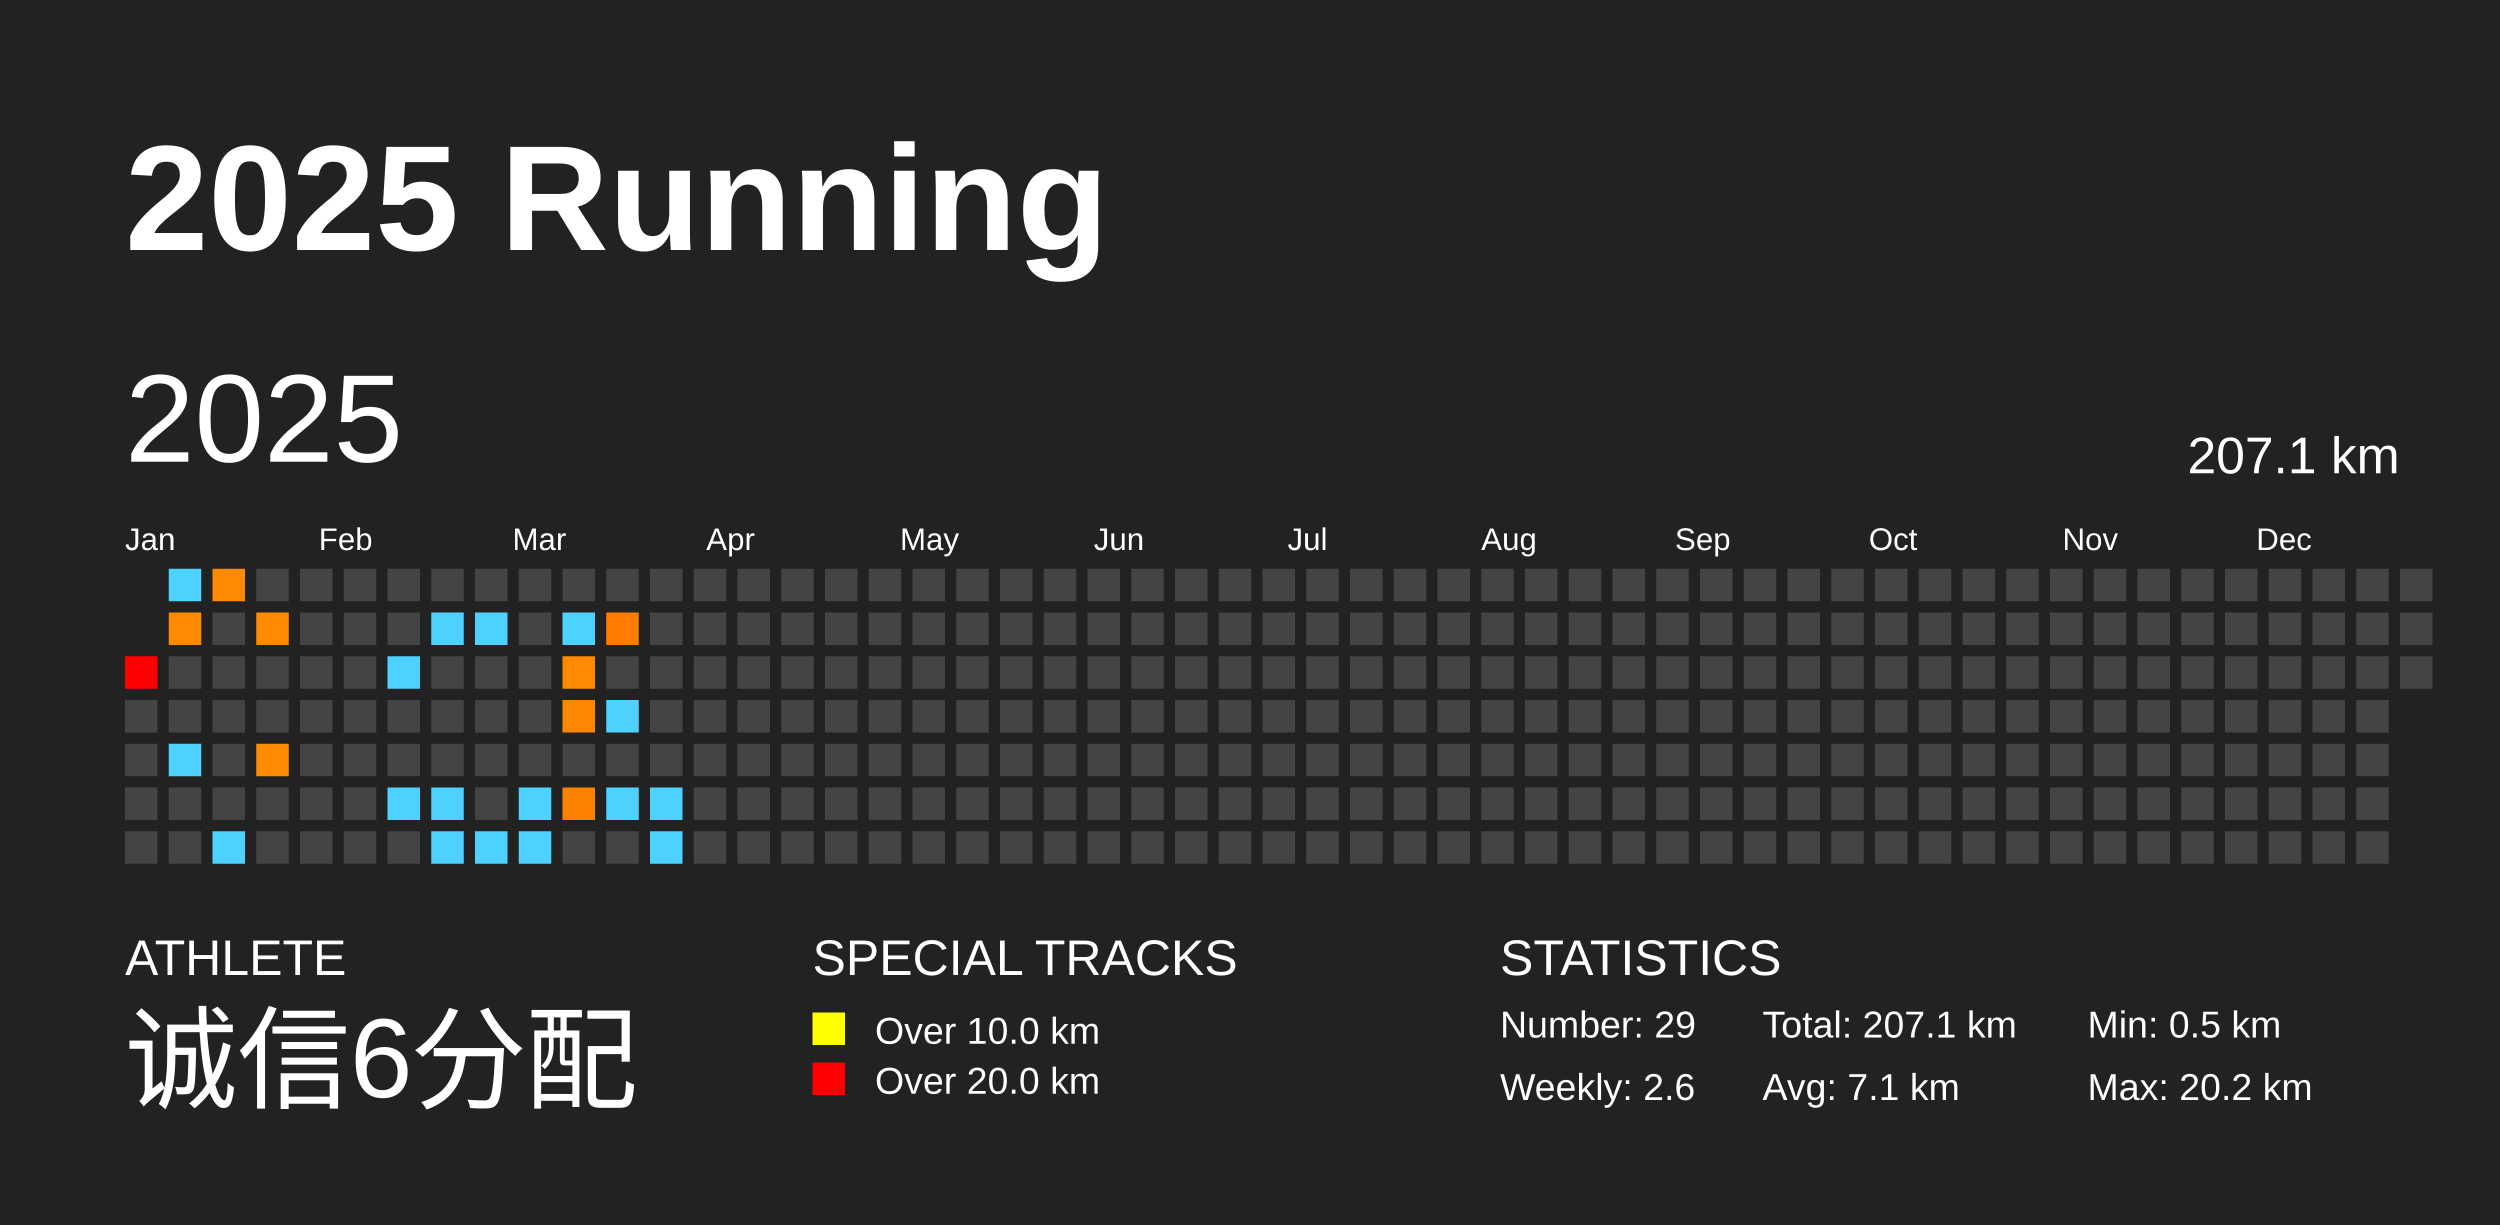
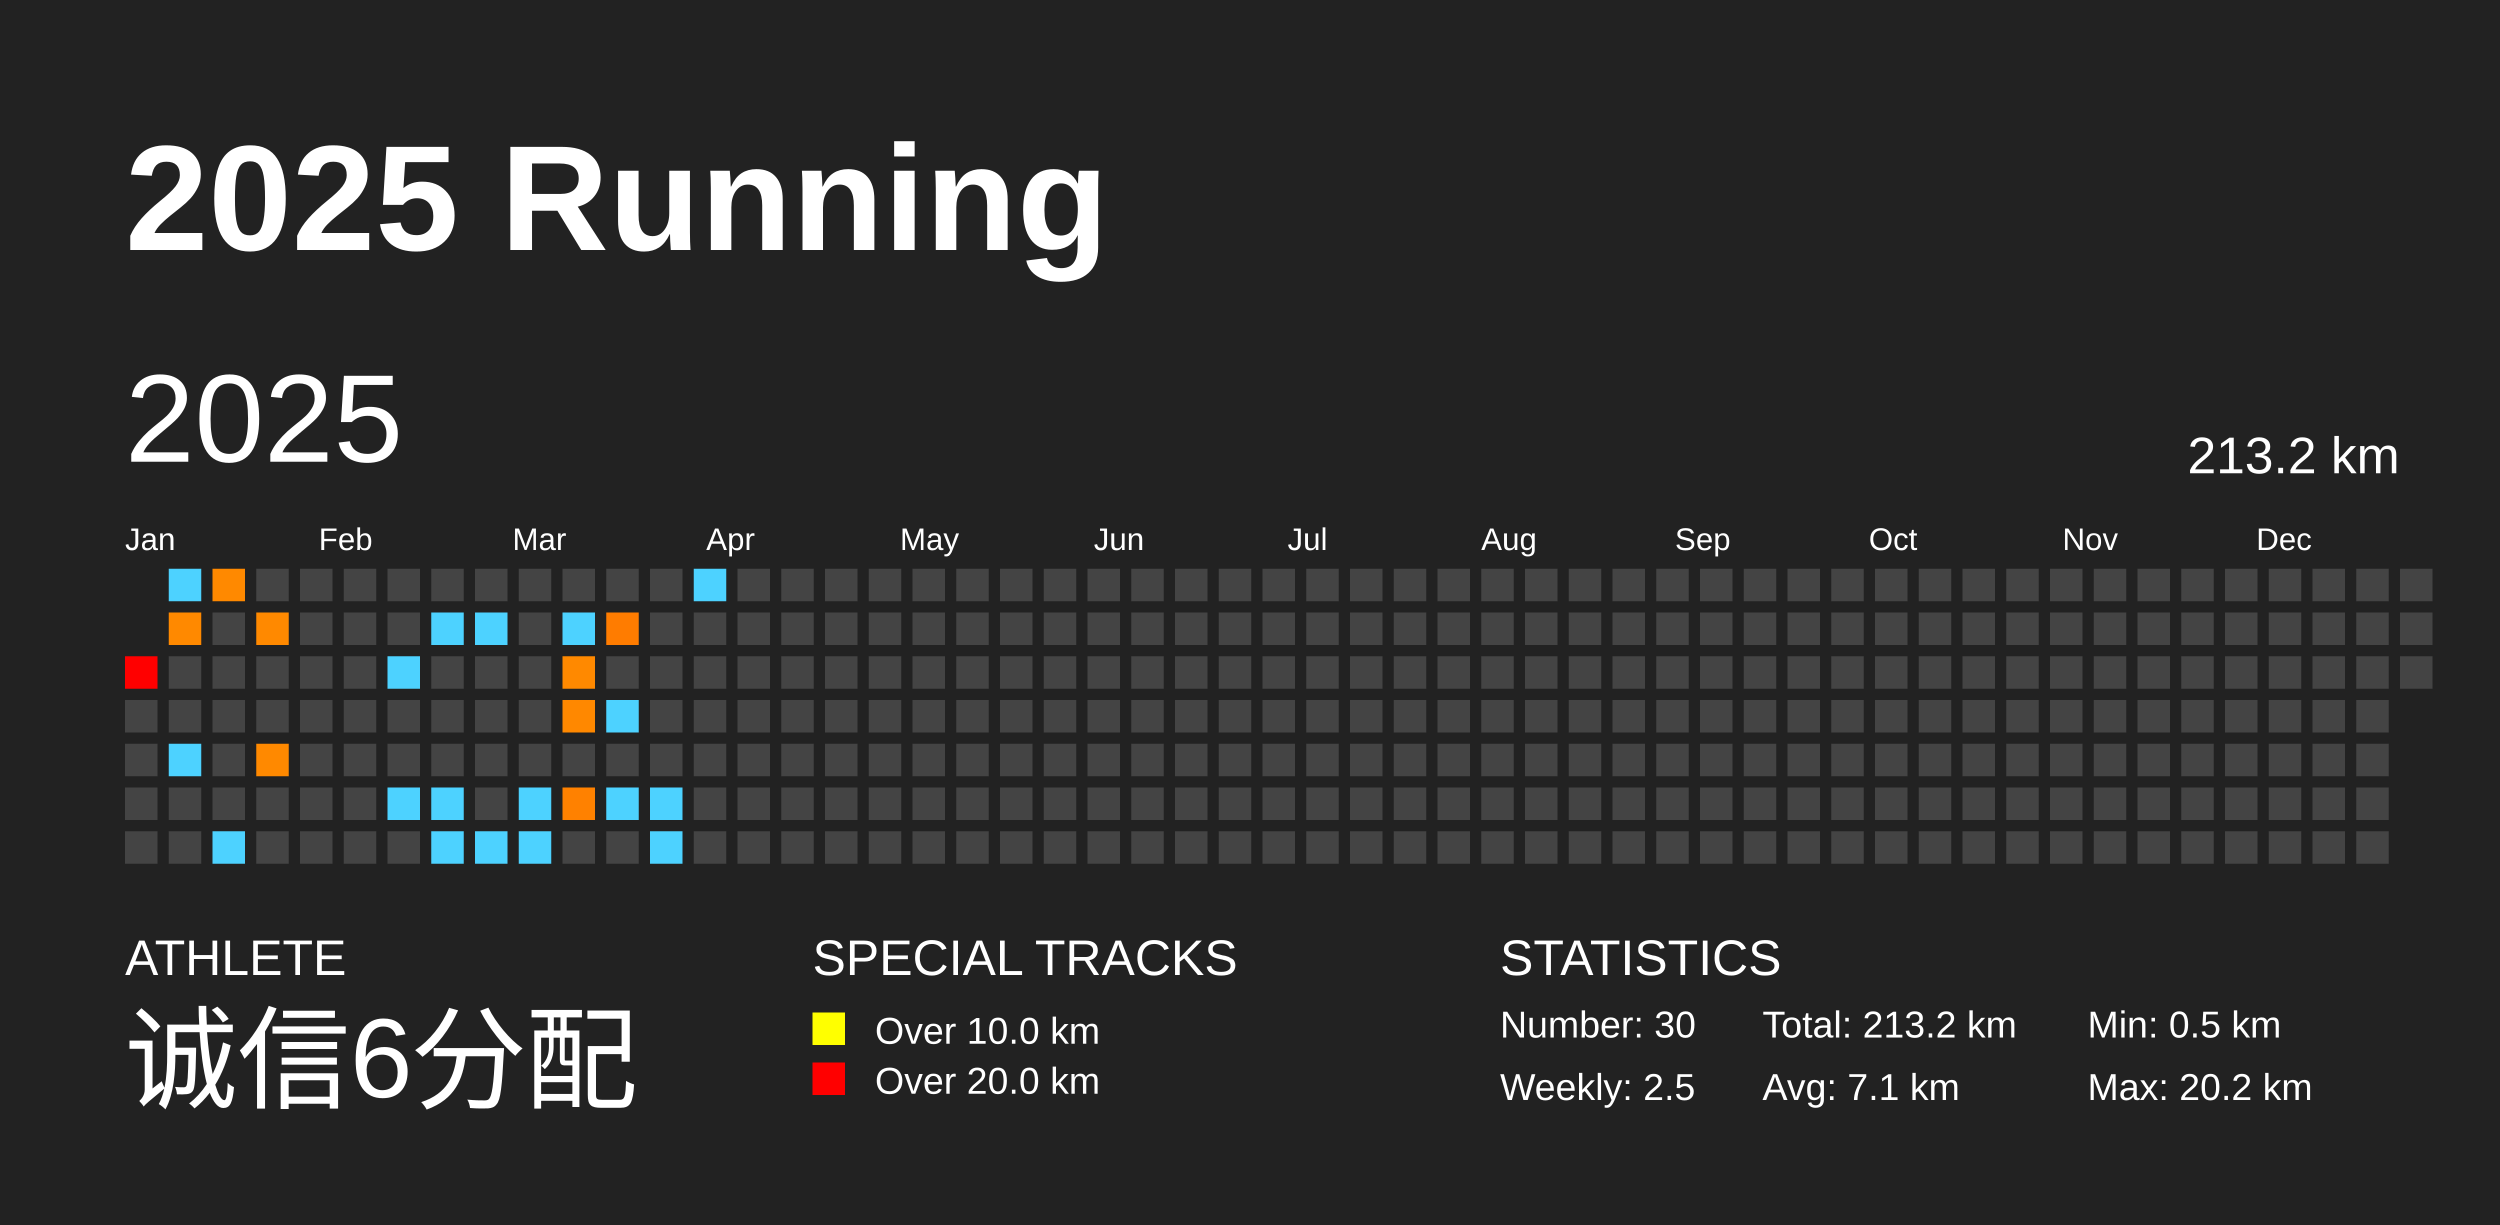
<svg xmlns="http://www.w3.org/2000/svg" baseProfile="full" height="98mm" version="1.1" viewBox="0,0,200,98" width="200mm">
  <defs />
  <rect fill="#222222" height="98" width="200" x="0" y="0" />
  <text fill="#FFFFFF" style="font-size:12px; font-family:Arial; font-weight:bold;" x="10" y="20">2025 Running</text>
  <text fill="#FFFFFF" style="font-size:4px; font-family:Arial" x="10" y="78">ATHLETE</text>
  <text fill="#FFFFFF" style="font-size:9px; font-family:Arial" x="10" y="88">诚信6分配</text>
  <text fill="#FFFFFF" style="font-size:4px; font-family:Arial" x="65" y="78">SPECIAL TRACKS</text>
  <rect fill="yellow" height="2.6" width="2.6" x="65" y="81" />
  <text fill="#FFFFFF" style="font-size:3px; font-family:Arial" x="70" y="83.5">Over 10.0 km</text>
  <rect fill="red" height="2.6" width="2.6" x="65" y="85" />
  <text fill="#FFFFFF" style="font-size:3px; font-family:Arial" x="70" y="87.5">Over 20.0 km</text>
  <text fill="#FFFFFF" style="font-size:4px; font-family:Arial" x="120" y="78">STATISTICS</text>
-   <text fill="#FFFFFF" style="font-size:3px; font-family:Arial" x="120" y="83">Number: 29</text>
-   <text fill="#FFFFFF" style="font-size:3px; font-family:Arial" x="120" y="88">Weekly: 2.6</text>
-   <text fill="#FFFFFF" style="font-size:3px; font-family:Arial" x="141" y="83">Total: 207.1 km</text>
+   <text fill="#FFFFFF" style="font-size:3px; font-family:Arial" x="120" y="83">Number: 30</text>
+   <text fill="#FFFFFF" style="font-size:3px; font-family:Arial" x="120" y="88">Weekly: 2.5</text>
+   <text fill="#FFFFFF" style="font-size:3px; font-family:Arial" x="141" y="83">Total: 213.2 km</text>
  <text fill="#FFFFFF" style="font-size:3px; font-family:Arial" x="141" y="88">Avg: 7.1 km</text>
  <text fill="#FFFFFF" style="font-size:3px; font-family:Arial" x="167" y="83">Min: 0.5 km</text>
  <text fill="#FFFFFF" style="font-size:3px; font-family:Arial" x="167" y="88">Max: 20.2 km</text>
  <text dominant-baseline="hanging" fill="#FFFFFF" style="font-size:10.0px; font-family:Arial;" x="10" y="30">2025</text>
-   <text dominant-baseline="hanging" fill="#FFFFFF" style="font-size:4.125px; font-family:Arial;" x="175" y="35">207.1 km</text>
+   <text dominant-baseline="hanging" fill="#FFFFFF" style="font-size:4.125px; font-family:Arial;" x="175" y="35">213.2 km</text>
  <text fill="#FFFFFF" style="font-size:2.5px; font-family:Arial" x="10.0" y="44">Jan</text>
  <text fill="#FFFFFF" style="font-size:2.5px; font-family:Arial" x="25.5" y="44">Feb</text>
  <text fill="#FFFFFF" style="font-size:2.5px; font-family:Arial" x="41.0" y="44">Mar</text>
  <text fill="#FFFFFF" style="font-size:2.5px; font-family:Arial" x="56.5" y="44">Apr</text>
  <text fill="#FFFFFF" style="font-size:2.5px; font-family:Arial" x="72.0" y="44">May</text>
  <text fill="#FFFFFF" style="font-size:2.5px; font-family:Arial" x="87.5" y="44">Jun</text>
  <text fill="#FFFFFF" style="font-size:2.5px; font-family:Arial" x="103.0" y="44">Jul</text>
  <text fill="#FFFFFF" style="font-size:2.5px; font-family:Arial" x="118.5" y="44">Aug</text>
  <text fill="#FFFFFF" style="font-size:2.5px; font-family:Arial" x="134.0" y="44">Sep</text>
  <text fill="#FFFFFF" style="font-size:2.5px; font-family:Arial" x="149.5" y="44">Oct</text>
  <text fill="#FFFFFF" style="font-size:2.5px; font-family:Arial" x="165.0" y="44">Nov</text>
  <text fill="#FFFFFF" style="font-size:2.5px; font-family:Arial" x="180.5" y="44">Dec</text>
  <rect fill="red" height="2.6" width="2.6" x="10.0" y="52.5" />
  <rect fill="#444444" height="2.6" width="2.6" x="10.0" y="56.0" />
  <rect fill="#444444" height="2.6" width="2.6" x="10.0" y="59.5" />
  <rect fill="#444444" height="2.6" width="2.6" x="10.0" y="63.0" />
  <rect fill="#444444" height="2.6" width="2.6" x="10.0" y="66.5" />
  <rect fill="#4dd2ff" height="2.6" width="2.6" x="13.5" y="45.5" />
  <rect fill="#ff8900" height="2.6" width="2.6" x="13.5" y="49.0" />
  <rect fill="#444444" height="2.6" width="2.6" x="13.5" y="52.5" />
  <rect fill="#444444" height="2.6" width="2.6" x="13.5" y="56.0" />
  <rect fill="#4dd2ff" height="2.6" width="2.6" x="13.5" y="59.5" />
  <rect fill="#444444" height="2.6" width="2.6" x="13.5" y="63.0" />
  <rect fill="#444444" height="2.6" width="2.6" x="13.5" y="66.5" />
  <rect fill="#ff8900" height="2.6" width="2.6" x="17.0" y="45.5" />
  <rect fill="#444444" height="2.6" width="2.6" x="17.0" y="49.0" />
  <rect fill="#444444" height="2.6" width="2.6" x="17.0" y="52.5" />
  <rect fill="#444444" height="2.6" width="2.6" x="17.0" y="56.0" />
  <rect fill="#444444" height="2.6" width="2.6" x="17.0" y="59.5" />
  <rect fill="#444444" height="2.6" width="2.6" x="17.0" y="63.0" />
  <rect fill="#4dd2ff" height="2.6" width="2.6" x="17.0" y="66.5" />
  <rect fill="#444444" height="2.6" width="2.6" x="20.5" y="45.5" />
  <rect fill="#ff8900" height="2.6" width="2.6" x="20.5" y="49.0" />
  <rect fill="#444444" height="2.6" width="2.6" x="20.5" y="52.5" />
  <rect fill="#444444" height="2.6" width="2.6" x="20.5" y="56.0" />
  <rect fill="#ff8900" height="2.6" width="2.6" x="20.5" y="59.5" />
  <rect fill="#444444" height="2.6" width="2.6" x="20.5" y="63.0" />
  <rect fill="#444444" height="2.6" width="2.6" x="20.5" y="66.5" />
  <rect fill="#444444" height="2.6" width="2.6" x="24.0" y="45.5" />
  <rect fill="#444444" height="2.6" width="2.6" x="24.0" y="49.0" />
  <rect fill="#444444" height="2.6" width="2.6" x="24.0" y="52.5" />
  <rect fill="#444444" height="2.6" width="2.6" x="24.0" y="56.0" />
  <rect fill="#444444" height="2.6" width="2.6" x="24.0" y="59.5" />
  <rect fill="#444444" height="2.6" width="2.6" x="24.0" y="63.0" />
  <rect fill="#444444" height="2.6" width="2.6" x="24.0" y="66.5" />
  <rect fill="#444444" height="2.6" width="2.6" x="27.5" y="45.5" />
  <rect fill="#444444" height="2.6" width="2.6" x="27.5" y="49.0" />
  <rect fill="#444444" height="2.6" width="2.6" x="27.5" y="52.5" />
  <rect fill="#444444" height="2.6" width="2.6" x="27.5" y="56.0" />
  <rect fill="#444444" height="2.6" width="2.6" x="27.5" y="59.5" />
  <rect fill="#444444" height="2.6" width="2.6" x="27.5" y="63.0" />
  <rect fill="#444444" height="2.6" width="2.6" x="27.5" y="66.5" />
  <rect fill="#444444" height="2.6" width="2.6" x="31.0" y="45.5" />
  <rect fill="#444444" height="2.6" width="2.6" x="31.0" y="49.0" />
  <rect fill="#4dd2ff" height="2.6" width="2.6" x="31.0" y="52.5" />
  <rect fill="#444444" height="2.6" width="2.6" x="31.0" y="56.0" />
  <rect fill="#444444" height="2.6" width="2.6" x="31.0" y="59.5" />
  <rect fill="#4dd2ff" height="2.6" width="2.6" x="31.0" y="63.0" />
  <rect fill="#444444" height="2.6" width="2.6" x="31.0" y="66.5" />
  <rect fill="#444444" height="2.6" width="2.6" x="34.5" y="45.5" />
  <rect fill="#4dd2ff" height="2.6" width="2.6" x="34.5" y="49.0" />
  <rect fill="#444444" height="2.6" width="2.6" x="34.5" y="52.5" />
  <rect fill="#444444" height="2.6" width="2.6" x="34.5" y="56.0" />
  <rect fill="#444444" height="2.6" width="2.6" x="34.5" y="59.5" />
  <rect fill="#4dd2ff" height="2.6" width="2.6" x="34.5" y="63.0" />
  <rect fill="#4dd2ff" height="2.6" width="2.6" x="34.5" y="66.5" />
  <rect fill="#444444" height="2.6" width="2.6" x="38.0" y="45.5" />
  <rect fill="#4dd2ff" height="2.6" width="2.6" x="38.0" y="49.0" />
  <rect fill="#444444" height="2.6" width="2.6" x="38.0" y="52.5" />
  <rect fill="#444444" height="2.6" width="2.6" x="38.0" y="56.0" />
  <rect fill="#444444" height="2.6" width="2.6" x="38.0" y="59.5" />
  <rect fill="#444444" height="2.6" width="2.6" x="38.0" y="63.0" />
  <rect fill="#4dd2ff" height="2.6" width="2.6" x="38.0" y="66.5" />
  <rect fill="#444444" height="2.6" width="2.6" x="41.5" y="45.5" />
  <rect fill="#444444" height="2.6" width="2.6" x="41.5" y="49.0" />
  <rect fill="#444444" height="2.6" width="2.6" x="41.5" y="52.5" />
  <rect fill="#444444" height="2.6" width="2.6" x="41.5" y="56.0" />
  <rect fill="#444444" height="2.6" width="2.6" x="41.5" y="59.5" />
  <rect fill="#4dd2ff" height="2.6" width="2.6" x="41.5" y="63.0" />
  <rect fill="#4dd2ff" height="2.6" width="2.6" x="41.5" y="66.5" />
  <rect fill="#444444" height="2.6" width="2.6" x="45.0" y="45.5" />
  <rect fill="#4dd2ff" height="2.6" width="2.6" x="45.0" y="49.0" />
  <rect fill="#ff8900" height="2.6" width="2.6" x="45.0" y="52.5" />
  <rect fill="#ff8800" height="2.6" width="2.6" x="45.0" y="56.0" />
  <rect fill="#444444" height="2.6" width="2.6" x="45.0" y="59.5" />
  <rect fill="#ff8100" height="2.6" width="2.6" x="45.0" y="63.0" />
  <rect fill="#444444" height="2.6" width="2.6" x="45.0" y="66.5" />
  <rect fill="#444444" height="2.6" width="2.6" x="48.5" y="45.5" />
  <rect fill="#ff7c00" height="2.6" width="2.6" x="48.5" y="49.0" />
  <rect fill="#444444" height="2.6" width="2.6" x="48.5" y="52.5" />
  <rect fill="#4dd2ff" height="2.6" width="2.6" x="48.5" y="56.0" />
  <rect fill="#444444" height="2.6" width="2.6" x="48.5" y="59.5" />
  <rect fill="#4dd2ff" height="2.6" width="2.6" x="48.5" y="63.0" />
  <rect fill="#444444" height="2.6" width="2.6" x="48.5" y="66.5" />
  <rect fill="#444444" height="2.6" width="2.6" x="52.0" y="45.5" />
  <rect fill="#444444" height="2.6" width="2.6" x="52.0" y="49.0" />
  <rect fill="#444444" height="2.6" width="2.6" x="52.0" y="52.5" />
  <rect fill="#444444" height="2.6" width="2.6" x="52.0" y="56.0" />
  <rect fill="#444444" height="2.6" width="2.6" x="52.0" y="59.5" />
  <rect fill="#4dd2ff" height="2.6" width="2.6" x="52.0" y="63.0" />
  <rect fill="#4dd2ff" height="2.6" width="2.6" x="52.0" y="66.5" />
-   <rect fill="#444444" height="2.6" width="2.6" x="55.5" y="45.5" />
+   <rect fill="#4dd2ff" height="2.6" width="2.6" x="55.5" y="45.5" />
  <rect fill="#444444" height="2.6" width="2.6" x="55.5" y="49.0" />
  <rect fill="#444444" height="2.6" width="2.6" x="55.5" y="52.5" />
  <rect fill="#444444" height="2.6" width="2.6" x="55.5" y="56.0" />
  <rect fill="#444444" height="2.6" width="2.6" x="55.5" y="59.5" />
  <rect fill="#444444" height="2.6" width="2.6" x="55.5" y="63.0" />
  <rect fill="#444444" height="2.6" width="2.6" x="55.5" y="66.5" />
  <rect fill="#444444" height="2.6" width="2.6" x="59.0" y="45.5" />
  <rect fill="#444444" height="2.6" width="2.6" x="59.0" y="49.0" />
  <rect fill="#444444" height="2.6" width="2.6" x="59.0" y="52.5" />
  <rect fill="#444444" height="2.6" width="2.6" x="59.0" y="56.0" />
  <rect fill="#444444" height="2.6" width="2.6" x="59.0" y="59.5" />
  <rect fill="#444444" height="2.6" width="2.6" x="59.0" y="63.0" />
  <rect fill="#444444" height="2.6" width="2.6" x="59.0" y="66.5" />
  <rect fill="#444444" height="2.6" width="2.6" x="62.5" y="45.5" />
  <rect fill="#444444" height="2.6" width="2.6" x="62.5" y="49.0" />
  <rect fill="#444444" height="2.6" width="2.6" x="62.5" y="52.5" />
  <rect fill="#444444" height="2.6" width="2.6" x="62.5" y="56.0" />
  <rect fill="#444444" height="2.6" width="2.6" x="62.5" y="59.5" />
  <rect fill="#444444" height="2.6" width="2.6" x="62.5" y="63.0" />
  <rect fill="#444444" height="2.6" width="2.6" x="62.5" y="66.5" />
  <rect fill="#444444" height="2.6" width="2.6" x="66.0" y="45.5" />
  <rect fill="#444444" height="2.6" width="2.6" x="66.0" y="49.0" />
  <rect fill="#444444" height="2.6" width="2.6" x="66.0" y="52.5" />
  <rect fill="#444444" height="2.6" width="2.6" x="66.0" y="56.0" />
  <rect fill="#444444" height="2.6" width="2.6" x="66.0" y="59.5" />
  <rect fill="#444444" height="2.6" width="2.6" x="66.0" y="63.0" />
  <rect fill="#444444" height="2.6" width="2.6" x="66.0" y="66.5" />
  <rect fill="#444444" height="2.6" width="2.6" x="69.5" y="45.5" />
  <rect fill="#444444" height="2.6" width="2.6" x="69.5" y="49.0" />
  <rect fill="#444444" height="2.6" width="2.6" x="69.5" y="52.5" />
  <rect fill="#444444" height="2.6" width="2.6" x="69.5" y="56.0" />
  <rect fill="#444444" height="2.6" width="2.6" x="69.5" y="59.5" />
  <rect fill="#444444" height="2.6" width="2.6" x="69.5" y="63.0" />
  <rect fill="#444444" height="2.6" width="2.6" x="69.5" y="66.5" />
  <rect fill="#444444" height="2.6" width="2.6" x="73.0" y="45.5" />
  <rect fill="#444444" height="2.6" width="2.6" x="73.0" y="49.0" />
  <rect fill="#444444" height="2.6" width="2.6" x="73.0" y="52.5" />
  <rect fill="#444444" height="2.6" width="2.6" x="73.0" y="56.0" />
  <rect fill="#444444" height="2.6" width="2.6" x="73.0" y="59.5" />
  <rect fill="#444444" height="2.6" width="2.6" x="73.0" y="63.0" />
  <rect fill="#444444" height="2.6" width="2.6" x="73.0" y="66.5" />
  <rect fill="#444444" height="2.6" width="2.6" x="76.5" y="45.5" />
  <rect fill="#444444" height="2.6" width="2.6" x="76.5" y="49.0" />
  <rect fill="#444444" height="2.6" width="2.6" x="76.5" y="52.5" />
  <rect fill="#444444" height="2.6" width="2.6" x="76.5" y="56.0" />
  <rect fill="#444444" height="2.6" width="2.6" x="76.5" y="59.5" />
  <rect fill="#444444" height="2.6" width="2.6" x="76.5" y="63.0" />
  <rect fill="#444444" height="2.6" width="2.6" x="76.5" y="66.5" />
  <rect fill="#444444" height="2.6" width="2.6" x="80.0" y="45.5" />
  <rect fill="#444444" height="2.6" width="2.6" x="80.0" y="49.0" />
  <rect fill="#444444" height="2.6" width="2.6" x="80.0" y="52.5" />
  <rect fill="#444444" height="2.6" width="2.6" x="80.0" y="56.0" />
  <rect fill="#444444" height="2.6" width="2.6" x="80.0" y="59.5" />
  <rect fill="#444444" height="2.6" width="2.6" x="80.0" y="63.0" />
  <rect fill="#444444" height="2.6" width="2.6" x="80.0" y="66.5" />
  <rect fill="#444444" height="2.6" width="2.6" x="83.5" y="45.5" />
  <rect fill="#444444" height="2.6" width="2.6" x="83.5" y="49.0" />
  <rect fill="#444444" height="2.6" width="2.6" x="83.5" y="52.5" />
  <rect fill="#444444" height="2.6" width="2.6" x="83.5" y="56.0" />
  <rect fill="#444444" height="2.6" width="2.6" x="83.5" y="59.5" />
  <rect fill="#444444" height="2.6" width="2.6" x="83.5" y="63.0" />
  <rect fill="#444444" height="2.6" width="2.6" x="83.5" y="66.5" />
  <rect fill="#444444" height="2.6" width="2.6" x="87.0" y="45.5" />
  <rect fill="#444444" height="2.6" width="2.6" x="87.0" y="49.0" />
  <rect fill="#444444" height="2.6" width="2.6" x="87.0" y="52.5" />
  <rect fill="#444444" height="2.6" width="2.6" x="87.0" y="56.0" />
  <rect fill="#444444" height="2.6" width="2.6" x="87.0" y="59.5" />
  <rect fill="#444444" height="2.6" width="2.6" x="87.0" y="63.0" />
  <rect fill="#444444" height="2.6" width="2.6" x="87.0" y="66.5" />
  <rect fill="#444444" height="2.6" width="2.6" x="90.5" y="45.5" />
  <rect fill="#444444" height="2.6" width="2.6" x="90.5" y="49.0" />
  <rect fill="#444444" height="2.6" width="2.6" x="90.5" y="52.5" />
  <rect fill="#444444" height="2.6" width="2.6" x="90.5" y="56.0" />
  <rect fill="#444444" height="2.6" width="2.6" x="90.5" y="59.5" />
  <rect fill="#444444" height="2.6" width="2.6" x="90.5" y="63.0" />
  <rect fill="#444444" height="2.6" width="2.6" x="90.5" y="66.5" />
  <rect fill="#444444" height="2.6" width="2.6" x="94.0" y="45.5" />
  <rect fill="#444444" height="2.6" width="2.6" x="94.0" y="49.0" />
  <rect fill="#444444" height="2.6" width="2.6" x="94.0" y="52.5" />
  <rect fill="#444444" height="2.6" width="2.6" x="94.0" y="56.0" />
  <rect fill="#444444" height="2.6" width="2.6" x="94.0" y="59.5" />
  <rect fill="#444444" height="2.6" width="2.6" x="94.0" y="63.0" />
  <rect fill="#444444" height="2.6" width="2.6" x="94.0" y="66.5" />
  <rect fill="#444444" height="2.6" width="2.6" x="97.5" y="45.5" />
  <rect fill="#444444" height="2.6" width="2.6" x="97.5" y="49.0" />
  <rect fill="#444444" height="2.6" width="2.6" x="97.5" y="52.5" />
  <rect fill="#444444" height="2.6" width="2.6" x="97.5" y="56.0" />
  <rect fill="#444444" height="2.6" width="2.6" x="97.5" y="59.5" />
  <rect fill="#444444" height="2.6" width="2.6" x="97.5" y="63.0" />
  <rect fill="#444444" height="2.6" width="2.6" x="97.5" y="66.5" />
  <rect fill="#444444" height="2.6" width="2.6" x="101.0" y="45.5" />
  <rect fill="#444444" height="2.6" width="2.6" x="101.0" y="49.0" />
  <rect fill="#444444" height="2.6" width="2.6" x="101.0" y="52.5" />
  <rect fill="#444444" height="2.6" width="2.6" x="101.0" y="56.0" />
  <rect fill="#444444" height="2.6" width="2.6" x="101.0" y="59.5" />
  <rect fill="#444444" height="2.6" width="2.6" x="101.0" y="63.0" />
  <rect fill="#444444" height="2.6" width="2.6" x="101.0" y="66.5" />
  <rect fill="#444444" height="2.6" width="2.6" x="104.5" y="45.5" />
  <rect fill="#444444" height="2.6" width="2.6" x="104.5" y="49.0" />
  <rect fill="#444444" height="2.6" width="2.6" x="104.5" y="52.5" />
  <rect fill="#444444" height="2.6" width="2.6" x="104.5" y="56.0" />
  <rect fill="#444444" height="2.6" width="2.6" x="104.5" y="59.5" />
  <rect fill="#444444" height="2.6" width="2.6" x="104.5" y="63.0" />
  <rect fill="#444444" height="2.6" width="2.6" x="104.5" y="66.5" />
  <rect fill="#444444" height="2.6" width="2.6" x="108.0" y="45.5" />
  <rect fill="#444444" height="2.6" width="2.6" x="108.0" y="49.0" />
  <rect fill="#444444" height="2.6" width="2.6" x="108.0" y="52.5" />
  <rect fill="#444444" height="2.6" width="2.6" x="108.0" y="56.0" />
  <rect fill="#444444" height="2.6" width="2.6" x="108.0" y="59.5" />
  <rect fill="#444444" height="2.6" width="2.6" x="108.0" y="63.0" />
  <rect fill="#444444" height="2.6" width="2.6" x="108.0" y="66.5" />
  <rect fill="#444444" height="2.6" width="2.6" x="111.5" y="45.5" />
  <rect fill="#444444" height="2.6" width="2.6" x="111.5" y="49.0" />
  <rect fill="#444444" height="2.6" width="2.6" x="111.5" y="52.5" />
  <rect fill="#444444" height="2.6" width="2.6" x="111.5" y="56.0" />
  <rect fill="#444444" height="2.6" width="2.6" x="111.5" y="59.5" />
  <rect fill="#444444" height="2.6" width="2.6" x="111.5" y="63.0" />
  <rect fill="#444444" height="2.6" width="2.6" x="111.5" y="66.5" />
  <rect fill="#444444" height="2.6" width="2.6" x="115.0" y="45.5" />
  <rect fill="#444444" height="2.6" width="2.6" x="115.0" y="49.0" />
  <rect fill="#444444" height="2.6" width="2.6" x="115.0" y="52.5" />
  <rect fill="#444444" height="2.6" width="2.6" x="115.0" y="56.0" />
  <rect fill="#444444" height="2.6" width="2.6" x="115.0" y="59.5" />
  <rect fill="#444444" height="2.6" width="2.6" x="115.0" y="63.0" />
  <rect fill="#444444" height="2.6" width="2.6" x="115.0" y="66.5" />
  <rect fill="#444444" height="2.6" width="2.6" x="118.5" y="45.5" />
  <rect fill="#444444" height="2.6" width="2.6" x="118.5" y="49.0" />
  <rect fill="#444444" height="2.6" width="2.6" x="118.5" y="52.5" />
  <rect fill="#444444" height="2.6" width="2.6" x="118.5" y="56.0" />
  <rect fill="#444444" height="2.6" width="2.6" x="118.5" y="59.5" />
  <rect fill="#444444" height="2.6" width="2.6" x="118.5" y="63.0" />
  <rect fill="#444444" height="2.6" width="2.6" x="118.5" y="66.5" />
  <rect fill="#444444" height="2.6" width="2.6" x="122.0" y="45.5" />
  <rect fill="#444444" height="2.6" width="2.6" x="122.0" y="49.0" />
  <rect fill="#444444" height="2.6" width="2.6" x="122.0" y="52.5" />
  <rect fill="#444444" height="2.6" width="2.6" x="122.0" y="56.0" />
  <rect fill="#444444" height="2.6" width="2.6" x="122.0" y="59.5" />
  <rect fill="#444444" height="2.6" width="2.6" x="122.0" y="63.0" />
  <rect fill="#444444" height="2.6" width="2.6" x="122.0" y="66.5" />
  <rect fill="#444444" height="2.6" width="2.6" x="125.5" y="45.5" />
  <rect fill="#444444" height="2.6" width="2.6" x="125.5" y="49.0" />
  <rect fill="#444444" height="2.6" width="2.6" x="125.5" y="52.5" />
  <rect fill="#444444" height="2.6" width="2.6" x="125.5" y="56.0" />
  <rect fill="#444444" height="2.6" width="2.6" x="125.5" y="59.5" />
  <rect fill="#444444" height="2.6" width="2.6" x="125.5" y="63.0" />
  <rect fill="#444444" height="2.6" width="2.6" x="125.5" y="66.5" />
  <rect fill="#444444" height="2.6" width="2.6" x="129.0" y="45.5" />
  <rect fill="#444444" height="2.6" width="2.6" x="129.0" y="49.0" />
  <rect fill="#444444" height="2.6" width="2.6" x="129.0" y="52.5" />
  <rect fill="#444444" height="2.6" width="2.6" x="129.0" y="56.0" />
  <rect fill="#444444" height="2.6" width="2.6" x="129.0" y="59.5" />
  <rect fill="#444444" height="2.6" width="2.6" x="129.0" y="63.0" />
  <rect fill="#444444" height="2.6" width="2.6" x="129.0" y="66.5" />
  <rect fill="#444444" height="2.6" width="2.6" x="132.5" y="45.5" />
  <rect fill="#444444" height="2.6" width="2.6" x="132.5" y="49.0" />
  <rect fill="#444444" height="2.6" width="2.6" x="132.5" y="52.5" />
  <rect fill="#444444" height="2.6" width="2.6" x="132.5" y="56.0" />
  <rect fill="#444444" height="2.6" width="2.6" x="132.5" y="59.5" />
  <rect fill="#444444" height="2.6" width="2.6" x="132.5" y="63.0" />
  <rect fill="#444444" height="2.6" width="2.6" x="132.5" y="66.5" />
  <rect fill="#444444" height="2.6" width="2.6" x="136.0" y="45.5" />
  <rect fill="#444444" height="2.6" width="2.6" x="136.0" y="49.0" />
  <rect fill="#444444" height="2.6" width="2.6" x="136.0" y="52.5" />
  <rect fill="#444444" height="2.6" width="2.6" x="136.0" y="56.0" />
  <rect fill="#444444" height="2.6" width="2.6" x="136.0" y="59.5" />
  <rect fill="#444444" height="2.6" width="2.6" x="136.0" y="63.0" />
  <rect fill="#444444" height="2.6" width="2.6" x="136.0" y="66.5" />
  <rect fill="#444444" height="2.6" width="2.6" x="139.5" y="45.5" />
  <rect fill="#444444" height="2.6" width="2.6" x="139.5" y="49.0" />
  <rect fill="#444444" height="2.6" width="2.6" x="139.5" y="52.5" />
  <rect fill="#444444" height="2.6" width="2.6" x="139.5" y="56.0" />
  <rect fill="#444444" height="2.6" width="2.6" x="139.5" y="59.5" />
  <rect fill="#444444" height="2.6" width="2.6" x="139.5" y="63.0" />
  <rect fill="#444444" height="2.6" width="2.6" x="139.5" y="66.5" />
  <rect fill="#444444" height="2.6" width="2.6" x="143.0" y="45.5" />
  <rect fill="#444444" height="2.6" width="2.6" x="143.0" y="49.0" />
  <rect fill="#444444" height="2.6" width="2.6" x="143.0" y="52.5" />
  <rect fill="#444444" height="2.6" width="2.6" x="143.0" y="56.0" />
  <rect fill="#444444" height="2.6" width="2.6" x="143.0" y="59.5" />
  <rect fill="#444444" height="2.6" width="2.6" x="143.0" y="63.0" />
  <rect fill="#444444" height="2.6" width="2.6" x="143.0" y="66.5" />
  <rect fill="#444444" height="2.6" width="2.6" x="146.5" y="45.5" />
  <rect fill="#444444" height="2.6" width="2.6" x="146.5" y="49.0" />
  <rect fill="#444444" height="2.6" width="2.6" x="146.5" y="52.5" />
  <rect fill="#444444" height="2.6" width="2.6" x="146.5" y="56.0" />
  <rect fill="#444444" height="2.6" width="2.6" x="146.5" y="59.5" />
  <rect fill="#444444" height="2.6" width="2.6" x="146.5" y="63.0" />
  <rect fill="#444444" height="2.6" width="2.6" x="146.5" y="66.5" />
  <rect fill="#444444" height="2.6" width="2.6" x="150.0" y="45.5" />
  <rect fill="#444444" height="2.6" width="2.6" x="150.0" y="49.0" />
  <rect fill="#444444" height="2.6" width="2.6" x="150.0" y="52.5" />
  <rect fill="#444444" height="2.6" width="2.6" x="150.0" y="56.0" />
  <rect fill="#444444" height="2.6" width="2.6" x="150.0" y="59.5" />
  <rect fill="#444444" height="2.6" width="2.6" x="150.0" y="63.0" />
  <rect fill="#444444" height="2.6" width="2.6" x="150.0" y="66.5" />
  <rect fill="#444444" height="2.6" width="2.6" x="153.5" y="45.5" />
  <rect fill="#444444" height="2.6" width="2.6" x="153.5" y="49.0" />
  <rect fill="#444444" height="2.6" width="2.6" x="153.5" y="52.5" />
  <rect fill="#444444" height="2.6" width="2.6" x="153.5" y="56.0" />
  <rect fill="#444444" height="2.6" width="2.6" x="153.5" y="59.5" />
  <rect fill="#444444" height="2.6" width="2.6" x="153.5" y="63.0" />
  <rect fill="#444444" height="2.6" width="2.6" x="153.5" y="66.5" />
  <rect fill="#444444" height="2.6" width="2.6" x="157.0" y="45.5" />
  <rect fill="#444444" height="2.6" width="2.6" x="157.0" y="49.0" />
  <rect fill="#444444" height="2.6" width="2.6" x="157.0" y="52.5" />
  <rect fill="#444444" height="2.6" width="2.6" x="157.0" y="56.0" />
  <rect fill="#444444" height="2.6" width="2.6" x="157.0" y="59.5" />
  <rect fill="#444444" height="2.6" width="2.6" x="157.0" y="63.0" />
  <rect fill="#444444" height="2.6" width="2.6" x="157.0" y="66.5" />
  <rect fill="#444444" height="2.6" width="2.6" x="160.5" y="45.5" />
  <rect fill="#444444" height="2.6" width="2.6" x="160.5" y="49.0" />
  <rect fill="#444444" height="2.6" width="2.6" x="160.5" y="52.5" />
  <rect fill="#444444" height="2.6" width="2.6" x="160.5" y="56.0" />
  <rect fill="#444444" height="2.6" width="2.6" x="160.5" y="59.5" />
  <rect fill="#444444" height="2.6" width="2.6" x="160.5" y="63.0" />
  <rect fill="#444444" height="2.6" width="2.6" x="160.5" y="66.5" />
  <rect fill="#444444" height="2.6" width="2.6" x="164.0" y="45.5" />
  <rect fill="#444444" height="2.6" width="2.6" x="164.0" y="49.0" />
  <rect fill="#444444" height="2.6" width="2.6" x="164.0" y="52.5" />
  <rect fill="#444444" height="2.6" width="2.6" x="164.0" y="56.0" />
  <rect fill="#444444" height="2.6" width="2.6" x="164.0" y="59.5" />
  <rect fill="#444444" height="2.6" width="2.6" x="164.0" y="63.0" />
  <rect fill="#444444" height="2.6" width="2.6" x="164.0" y="66.5" />
  <rect fill="#444444" height="2.6" width="2.6" x="167.5" y="45.5" />
  <rect fill="#444444" height="2.6" width="2.6" x="167.5" y="49.0" />
  <rect fill="#444444" height="2.6" width="2.6" x="167.5" y="52.5" />
  <rect fill="#444444" height="2.6" width="2.6" x="167.5" y="56.0" />
  <rect fill="#444444" height="2.6" width="2.6" x="167.5" y="59.5" />
  <rect fill="#444444" height="2.6" width="2.6" x="167.5" y="63.0" />
  <rect fill="#444444" height="2.6" width="2.6" x="167.5" y="66.5" />
  <rect fill="#444444" height="2.6" width="2.6" x="171.0" y="45.5" />
  <rect fill="#444444" height="2.6" width="2.6" x="171.0" y="49.0" />
  <rect fill="#444444" height="2.6" width="2.6" x="171.0" y="52.5" />
  <rect fill="#444444" height="2.6" width="2.6" x="171.0" y="56.0" />
  <rect fill="#444444" height="2.6" width="2.6" x="171.0" y="59.5" />
  <rect fill="#444444" height="2.6" width="2.6" x="171.0" y="63.0" />
  <rect fill="#444444" height="2.6" width="2.6" x="171.0" y="66.5" />
  <rect fill="#444444" height="2.6" width="2.6" x="174.5" y="45.5" />
  <rect fill="#444444" height="2.6" width="2.6" x="174.5" y="49.0" />
  <rect fill="#444444" height="2.6" width="2.6" x="174.5" y="52.5" />
  <rect fill="#444444" height="2.6" width="2.6" x="174.5" y="56.0" />
  <rect fill="#444444" height="2.6" width="2.6" x="174.5" y="59.5" />
  <rect fill="#444444" height="2.6" width="2.6" x="174.5" y="63.0" />
  <rect fill="#444444" height="2.6" width="2.6" x="174.5" y="66.5" />
  <rect fill="#444444" height="2.6" width="2.6" x="178.0" y="45.5" />
  <rect fill="#444444" height="2.6" width="2.6" x="178.0" y="49.0" />
  <rect fill="#444444" height="2.6" width="2.6" x="178.0" y="52.5" />
  <rect fill="#444444" height="2.6" width="2.6" x="178.0" y="56.0" />
  <rect fill="#444444" height="2.6" width="2.6" x="178.0" y="59.5" />
  <rect fill="#444444" height="2.6" width="2.6" x="178.0" y="63.0" />
  <rect fill="#444444" height="2.6" width="2.6" x="178.0" y="66.5" />
  <rect fill="#444444" height="2.6" width="2.6" x="181.5" y="45.5" />
  <rect fill="#444444" height="2.6" width="2.6" x="181.5" y="49.0" />
  <rect fill="#444444" height="2.6" width="2.6" x="181.5" y="52.5" />
  <rect fill="#444444" height="2.6" width="2.6" x="181.5" y="56.0" />
  <rect fill="#444444" height="2.6" width="2.6" x="181.5" y="59.5" />
  <rect fill="#444444" height="2.6" width="2.6" x="181.5" y="63.0" />
  <rect fill="#444444" height="2.6" width="2.6" x="181.5" y="66.5" />
  <rect fill="#444444" height="2.6" width="2.6" x="185.0" y="45.5" />
  <rect fill="#444444" height="2.6" width="2.6" x="185.0" y="49.0" />
  <rect fill="#444444" height="2.6" width="2.6" x="185.0" y="52.5" />
  <rect fill="#444444" height="2.6" width="2.6" x="185.0" y="56.0" />
  <rect fill="#444444" height="2.6" width="2.6" x="185.0" y="59.5" />
  <rect fill="#444444" height="2.6" width="2.6" x="185.0" y="63.0" />
  <rect fill="#444444" height="2.6" width="2.6" x="185.0" y="66.5" />
  <rect fill="#444444" height="2.6" width="2.6" x="188.5" y="45.5" />
  <rect fill="#444444" height="2.6" width="2.6" x="188.5" y="49.0" />
  <rect fill="#444444" height="2.6" width="2.6" x="188.5" y="52.5" />
  <rect fill="#444444" height="2.6" width="2.6" x="188.5" y="56.0" />
  <rect fill="#444444" height="2.6" width="2.6" x="188.5" y="59.5" />
  <rect fill="#444444" height="2.6" width="2.6" x="188.5" y="63.0" />
  <rect fill="#444444" height="2.6" width="2.6" x="188.5" y="66.5" />
  <rect fill="#444444" height="2.6" width="2.6" x="192.0" y="45.5" />
  <rect fill="#444444" height="2.6" width="2.6" x="192.0" y="49.0" />
  <rect fill="#444444" height="2.6" width="2.6" x="192.0" y="52.5" />
</svg>
